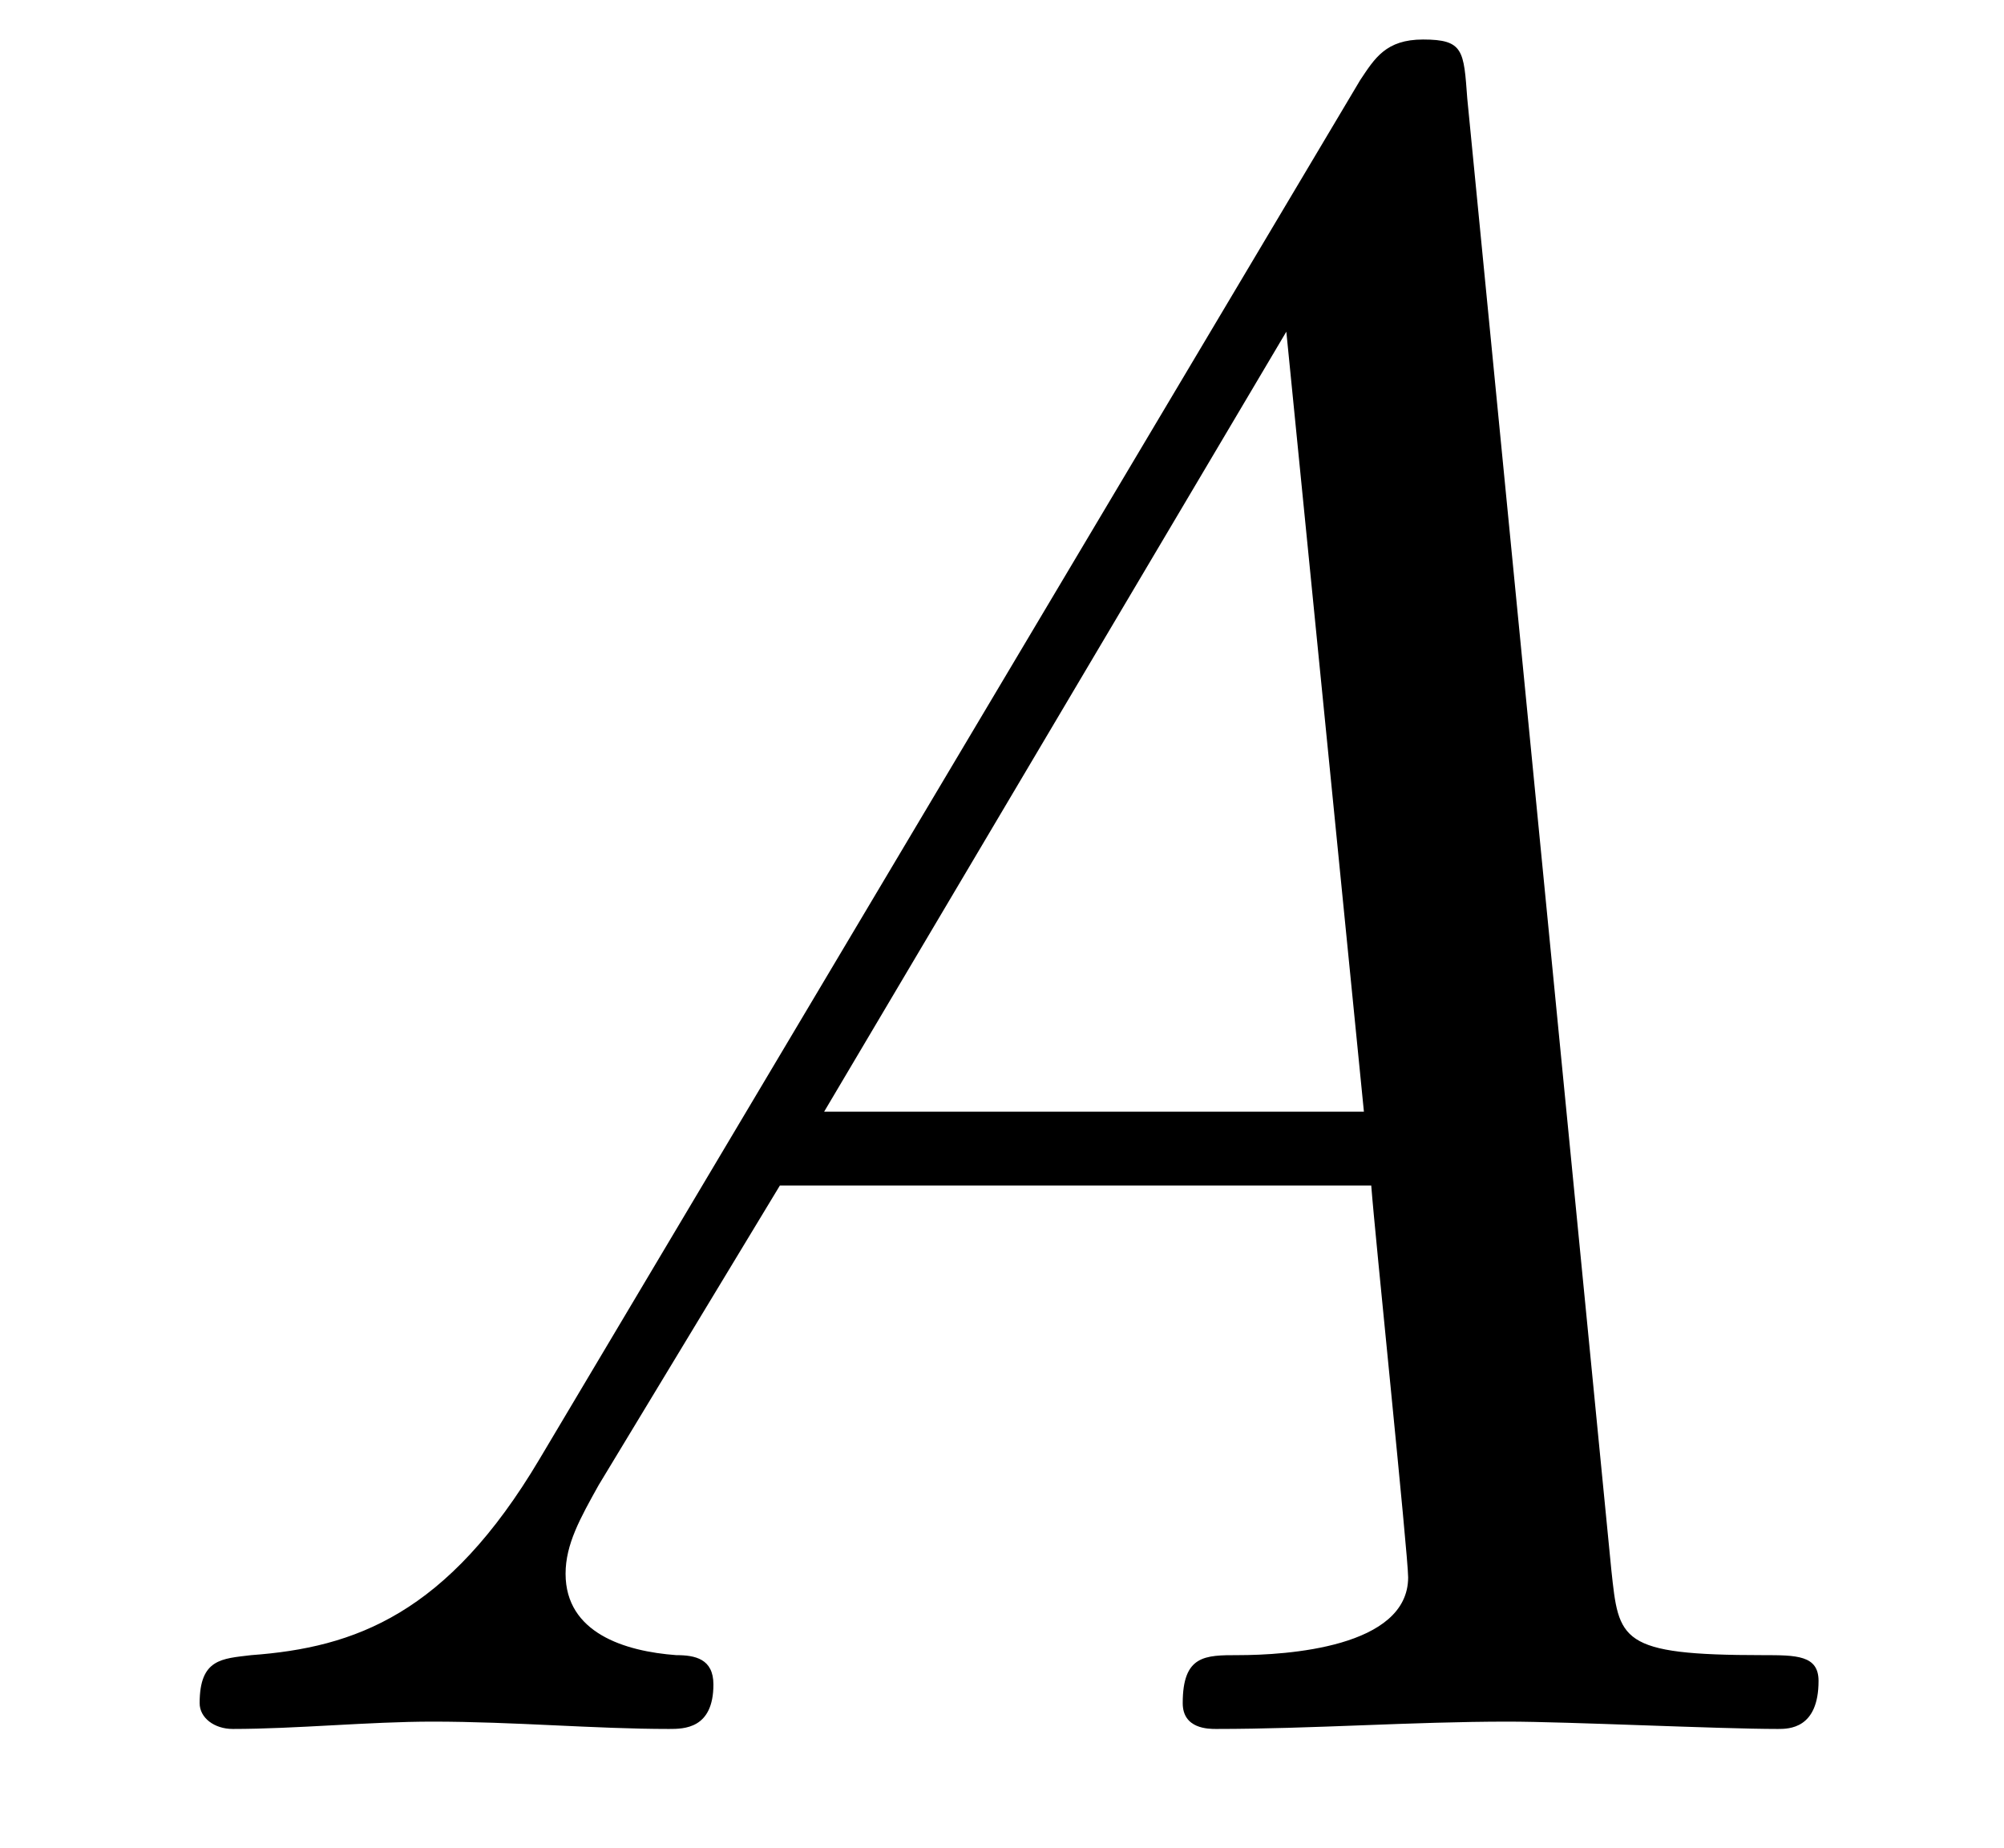
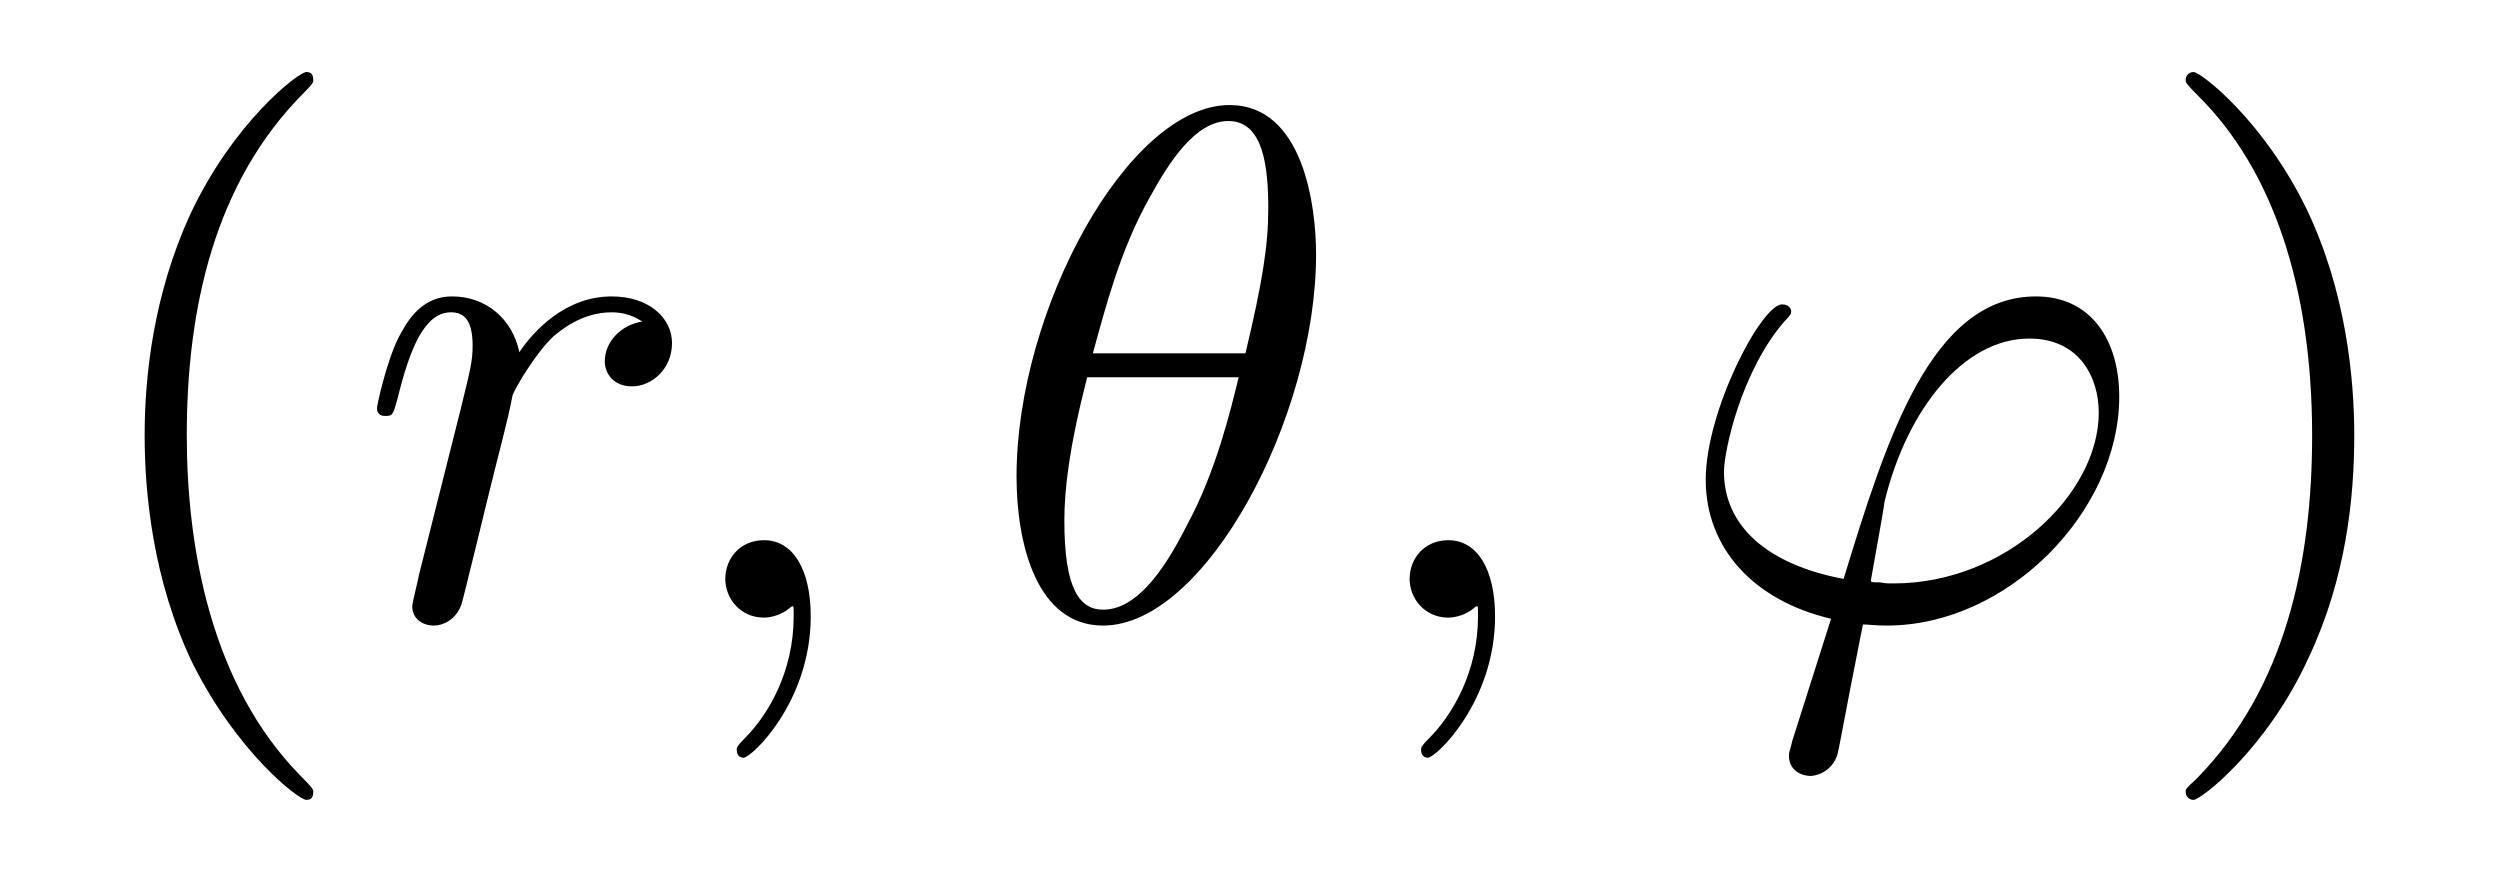
- <svg xmlns="http://www.w3.org/2000/svg" xmlns:xlink="http://www.w3.org/1999/xlink" viewBox="0 0 8.472 7.808" version="1.2">
+ <svg xmlns="http://www.w3.org/2000/svg" xmlns:xlink="http://www.w3.org/1999/xlink" viewBox="0 0 34.293 11.963" version="1.2">
  <defs>
    <g>
      <symbol overflow="visible" id="glyph0-0">
        <path style="stroke:none;" d="" />
      </symbol>
      <symbol overflow="visible" id="glyph0-1">
-         <path style="stroke:none;" d="M 1.781 -1.141 C 1.391 -0.484 1 -0.344 0.562 -0.312 C 0.438 -0.297 0.344 -0.297 0.344 -0.109 C 0.344 -0.047 0.406 0 0.484 0 C 0.75 0 1.062 -0.031 1.328 -0.031 C 1.672 -0.031 2.016 0 2.328 0 C 2.391 0 2.516 0 2.516 -0.188 C 2.516 -0.297 2.438 -0.312 2.359 -0.312 C 2.141 -0.328 1.891 -0.406 1.891 -0.656 C 1.891 -0.781 1.953 -0.891 2.031 -1.031 L 2.797 -2.297 L 5.297 -2.297 C 5.312 -2.094 5.453 -0.734 5.453 -0.641 C 5.453 -0.344 4.938 -0.312 4.734 -0.312 C 4.594 -0.312 4.5 -0.312 4.5 -0.109 C 4.5 0 4.609 0 4.641 0 C 5.047 0 5.469 -0.031 5.875 -0.031 C 6.125 -0.031 6.766 0 7.016 0 C 7.062 0 7.188 0 7.188 -0.203 C 7.188 -0.312 7.094 -0.312 6.953 -0.312 C 6.344 -0.312 6.344 -0.375 6.312 -0.672 L 5.703 -6.891 C 5.688 -7.094 5.688 -7.141 5.516 -7.141 C 5.359 -7.141 5.312 -7.062 5.25 -6.969 Z M 2.984 -2.609 L 4.938 -5.906 L 5.266 -2.609 Z M 2.984 -2.609 " />
+         <path style="stroke:none;" d="M 3.297 2.391 C 3.297 2.359 3.297 2.344 3.125 2.172 C 1.891 0.922 1.562 -0.969 1.562 -2.5 C 1.562 -4.234 1.938 -5.969 3.172 -7.203 C 3.297 -7.328 3.297 -7.344 3.297 -7.375 C 3.297 -7.453 3.266 -7.484 3.203 -7.484 C 3.094 -7.484 2.203 -6.797 1.609 -5.531 C 1.109 -4.438 0.984 -3.328 0.984 -2.5 C 0.984 -1.719 1.094 -0.516 1.641 0.625 C 2.25 1.844 3.094 2.5 3.203 2.5 C 3.266 2.5 3.297 2.469 3.297 2.391 Z M 3.297 2.391 " />
+       </symbol>
+       <symbol overflow="visible" id="glyph0-2">
+         <path style="stroke:none;" d="M 2.875 -2.5 C 2.875 -3.266 2.766 -4.469 2.219 -5.609 C 1.625 -6.828 0.766 -7.484 0.672 -7.484 C 0.609 -7.484 0.562 -7.438 0.562 -7.375 C 0.562 -7.344 0.562 -7.328 0.75 -7.141 C 1.734 -6.156 2.297 -4.578 2.297 -2.5 C 2.297 -0.781 1.938 0.969 0.703 2.219 C 0.562 2.344 0.562 2.359 0.562 2.391 C 0.562 2.453 0.609 2.5 0.672 2.5 C 0.766 2.5 1.672 1.812 2.25 0.547 C 2.766 -0.547 2.875 -1.656 2.875 -2.5 Z M 2.875 -2.5 " />
+       </symbol>
+       <symbol overflow="visible" id="glyph1-0">
+         <path style="stroke:none;" d="" />
+       </symbol>
+       <symbol overflow="visible" id="glyph1-1">
+         <path style="stroke:none;" d="M 0.875 -0.594 C 0.844 -0.438 0.781 -0.203 0.781 -0.156 C 0.781 0.016 0.922 0.109 1.078 0.109 C 1.203 0.109 1.375 0.031 1.453 -0.172 C 1.469 -0.203 1.797 -1.562 1.844 -1.75 C 1.922 -2.078 2.109 -2.766 2.156 -3.047 C 2.203 -3.172 2.484 -3.641 2.719 -3.859 C 2.797 -3.922 3.094 -4.188 3.516 -4.188 C 3.781 -4.188 3.922 -4.062 3.938 -4.062 C 3.641 -4.016 3.422 -3.781 3.422 -3.516 C 3.422 -3.359 3.531 -3.172 3.797 -3.172 C 4.062 -3.172 4.344 -3.406 4.344 -3.766 C 4.344 -4.109 4.031 -4.406 3.516 -4.406 C 2.875 -4.406 2.438 -3.922 2.25 -3.641 C 2.156 -4.094 1.797 -4.406 1.328 -4.406 C 0.875 -4.406 0.688 -4.016 0.594 -3.844 C 0.422 -3.5 0.297 -2.906 0.297 -2.875 C 0.297 -2.766 0.391 -2.766 0.406 -2.766 C 0.516 -2.766 0.516 -2.781 0.578 -3 C 0.75 -3.703 0.953 -4.188 1.312 -4.188 C 1.469 -4.188 1.609 -4.109 1.609 -3.734 C 1.609 -3.516 1.578 -3.406 1.453 -2.891 Z M 0.875 -0.594 " />
+       </symbol>
+       <symbol overflow="visible" id="glyph1-2">
+         <path style="stroke:none;" d="M 2.031 -0.016 C 2.031 -0.672 1.781 -1.062 1.391 -1.062 C 1.062 -1.062 0.859 -0.812 0.859 -0.531 C 0.859 -0.266 1.062 0 1.391 0 C 1.5 0 1.641 -0.047 1.734 -0.125 C 1.766 -0.156 1.781 -0.156 1.781 -0.156 C 1.797 -0.156 1.797 -0.156 1.797 -0.016 C 1.797 0.734 1.453 1.328 1.125 1.656 C 1.016 1.766 1.016 1.781 1.016 1.812 C 1.016 1.891 1.062 1.922 1.109 1.922 C 1.219 1.922 2.031 1.156 2.031 -0.016 Z M 2.031 -0.016 " />
+       </symbol>
+       <symbol overflow="visible" id="glyph1-3">
+         <path style="stroke:none;" d="M 4.531 -4.984 C 4.531 -5.641 4.359 -7.031 3.344 -7.031 C 1.953 -7.031 0.422 -4.219 0.422 -1.938 C 0.422 -1 0.703 0.109 1.609 0.109 C 3.016 0.109 4.531 -2.75 4.531 -4.984 Z M 1.469 -3.625 C 1.641 -4.25 1.844 -5.047 2.25 -5.766 C 2.516 -6.25 2.875 -6.812 3.328 -6.812 C 3.812 -6.812 3.875 -6.172 3.875 -5.609 C 3.875 -5.109 3.797 -4.609 3.562 -3.625 Z M 3.469 -3.297 C 3.359 -2.844 3.156 -2 2.766 -1.281 C 2.422 -0.594 2.047 -0.109 1.609 -0.109 C 1.281 -0.109 1.078 -0.406 1.078 -1.328 C 1.078 -1.75 1.141 -2.328 1.391 -3.297 Z M 3.469 -3.297 " />
+       </symbol>
+       <symbol overflow="visible" id="glyph1-4">
+         <path style="stroke:none;" d="M 1.688 1.688 C 1.656 1.828 1.641 1.844 1.641 1.891 C 1.641 2.109 1.828 2.172 1.938 2.172 C 1.984 2.172 2.203 2.141 2.297 1.906 C 2.328 1.828 2.375 1.5 2.656 0.094 C 2.734 0.094 2.812 0.109 2.984 0.109 C 4.641 0.109 6.172 -1.453 6.172 -3.031 C 6.172 -3.812 5.781 -4.406 5.031 -4.406 C 3.594 -4.406 2.984 -2.469 2.391 -0.531 C 1.312 -0.734 0.75 -1.281 0.75 -2 C 0.75 -2.281 0.984 -3.375 1.578 -4.062 C 1.672 -4.156 1.672 -4.172 1.672 -4.203 C 1.672 -4.234 1.641 -4.297 1.547 -4.297 C 1.266 -4.297 0.5 -2.844 0.5 -1.891 C 0.5 -0.953 1.156 -0.234 2.219 0.016 Z M 3.078 -0.469 C 2.984 -0.469 2.969 -0.469 2.891 -0.484 C 2.766 -0.484 2.766 -0.484 2.766 -0.516 C 2.766 -0.531 2.938 -1.453 2.953 -1.594 C 3.266 -2.875 4.047 -3.828 4.938 -3.828 C 5.625 -3.828 5.891 -3.297 5.891 -2.812 C 5.891 -1.688 4.609 -0.469 3.078 -0.469 Z M 3.078 -0.469 " />
      </symbol>
    </g>
-     <clipPath id="clip1">
-       <path d="M 0 0 L 8 0 L 8 7.809 L 0 7.809 Z M 0 0 " />
-     </clipPath>
  </defs>
  <g id="surface1">
-     <g clip-path="url(#clip1)" clip-rule="nonzero">
-       <g style="fill:rgb(0%,0%,0%);fill-opacity:1;">
-         <use xlink:href="#glyph0-1" x="0.5" y="7.308" />
-       </g>
+     <g style="fill:rgb(0%,0%,0%);fill-opacity:1;">
+       <use xlink:href="#glyph0-1" x="1" y="8.472" />
+     </g>
+     <g style="fill:rgb(0%,0%,0%);fill-opacity:1;">
+       <use xlink:href="#glyph1-1" x="4.874" y="8.472" />
+     </g>
+     <g style="fill:rgb(0%,0%,0%);fill-opacity:1;">
+       <use xlink:href="#glyph1-2" x="9.09" y="8.472" />
+     </g>
+     <g style="fill:rgb(0%,0%,0%);fill-opacity:1;">
+       <use xlink:href="#glyph1-3" x="13.522" y="8.472" />
+     </g>
+     <g style="fill:rgb(0%,0%,0%);fill-opacity:1;">
+       <use xlink:href="#glyph1-2" x="18.477" y="8.472" />
+     </g>
+     <g style="fill:rgb(0%,0%,0%);fill-opacity:1;">
+       <use xlink:href="#glyph1-4" x="22.898" y="8.472" />
+     </g>
+     <g style="fill:rgb(0%,0%,0%);fill-opacity:1;">
+       <use xlink:href="#glyph0-2" x="29.419" y="8.472" />
    </g>
  </g>
</svg>
